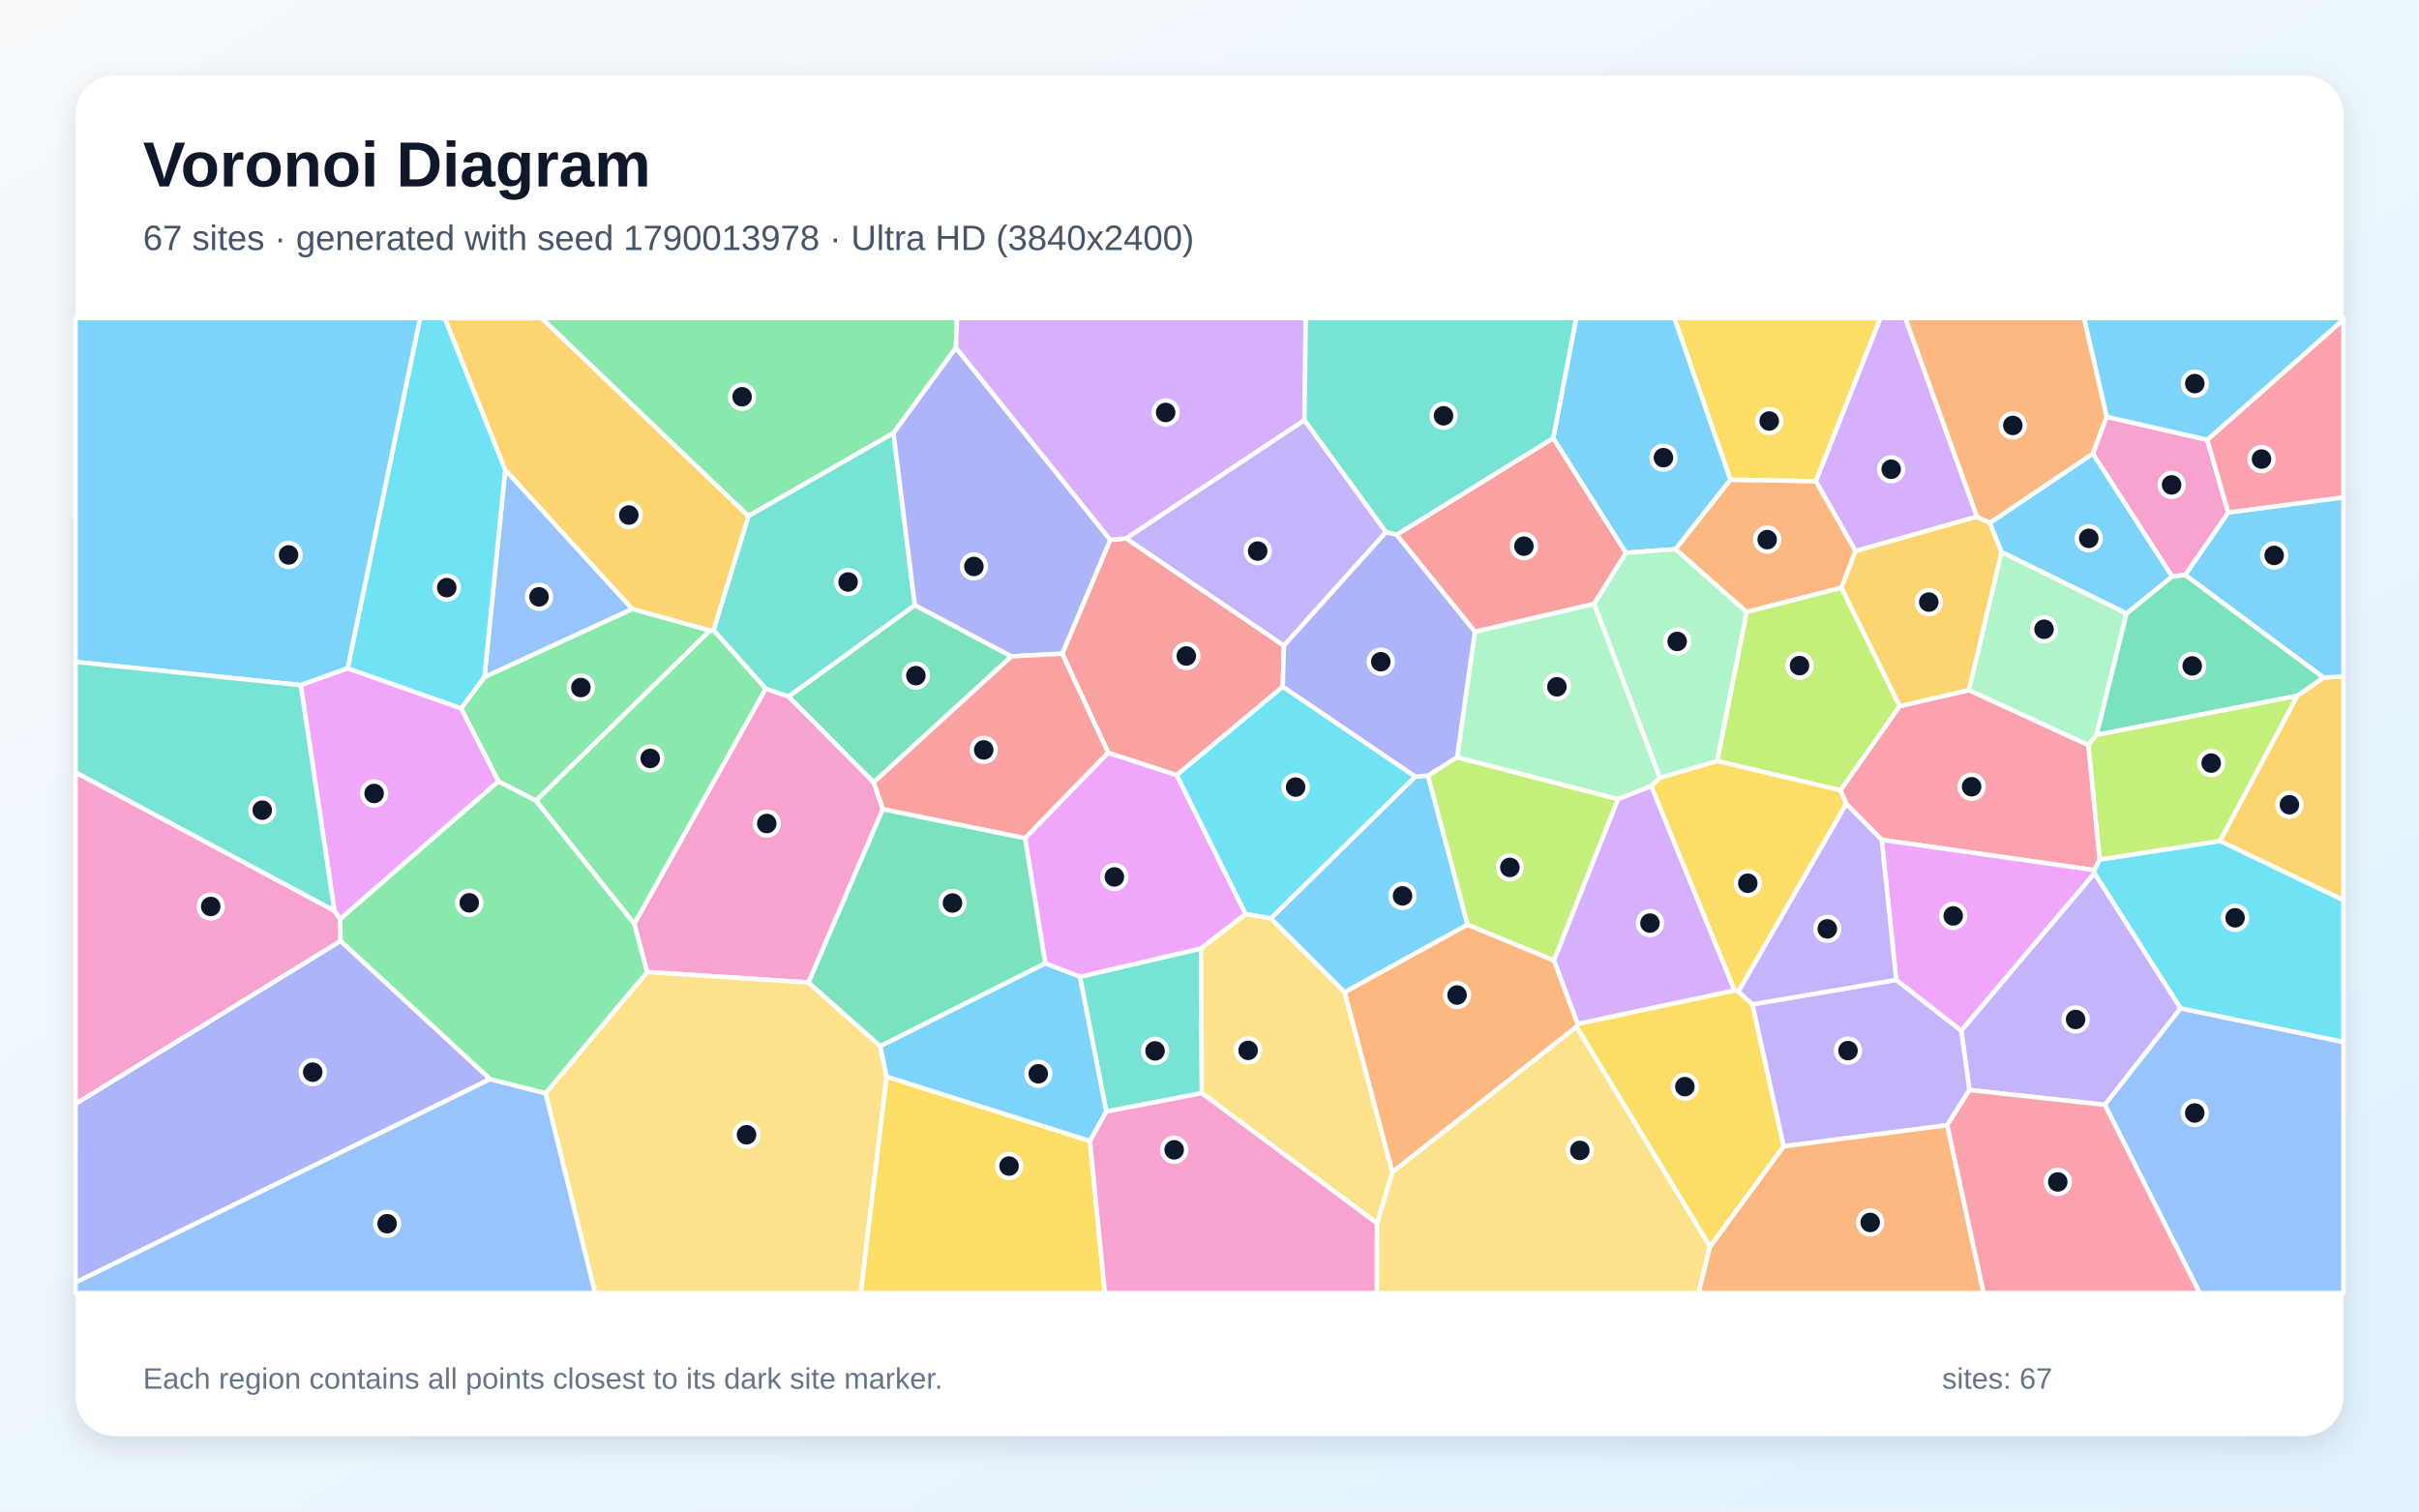
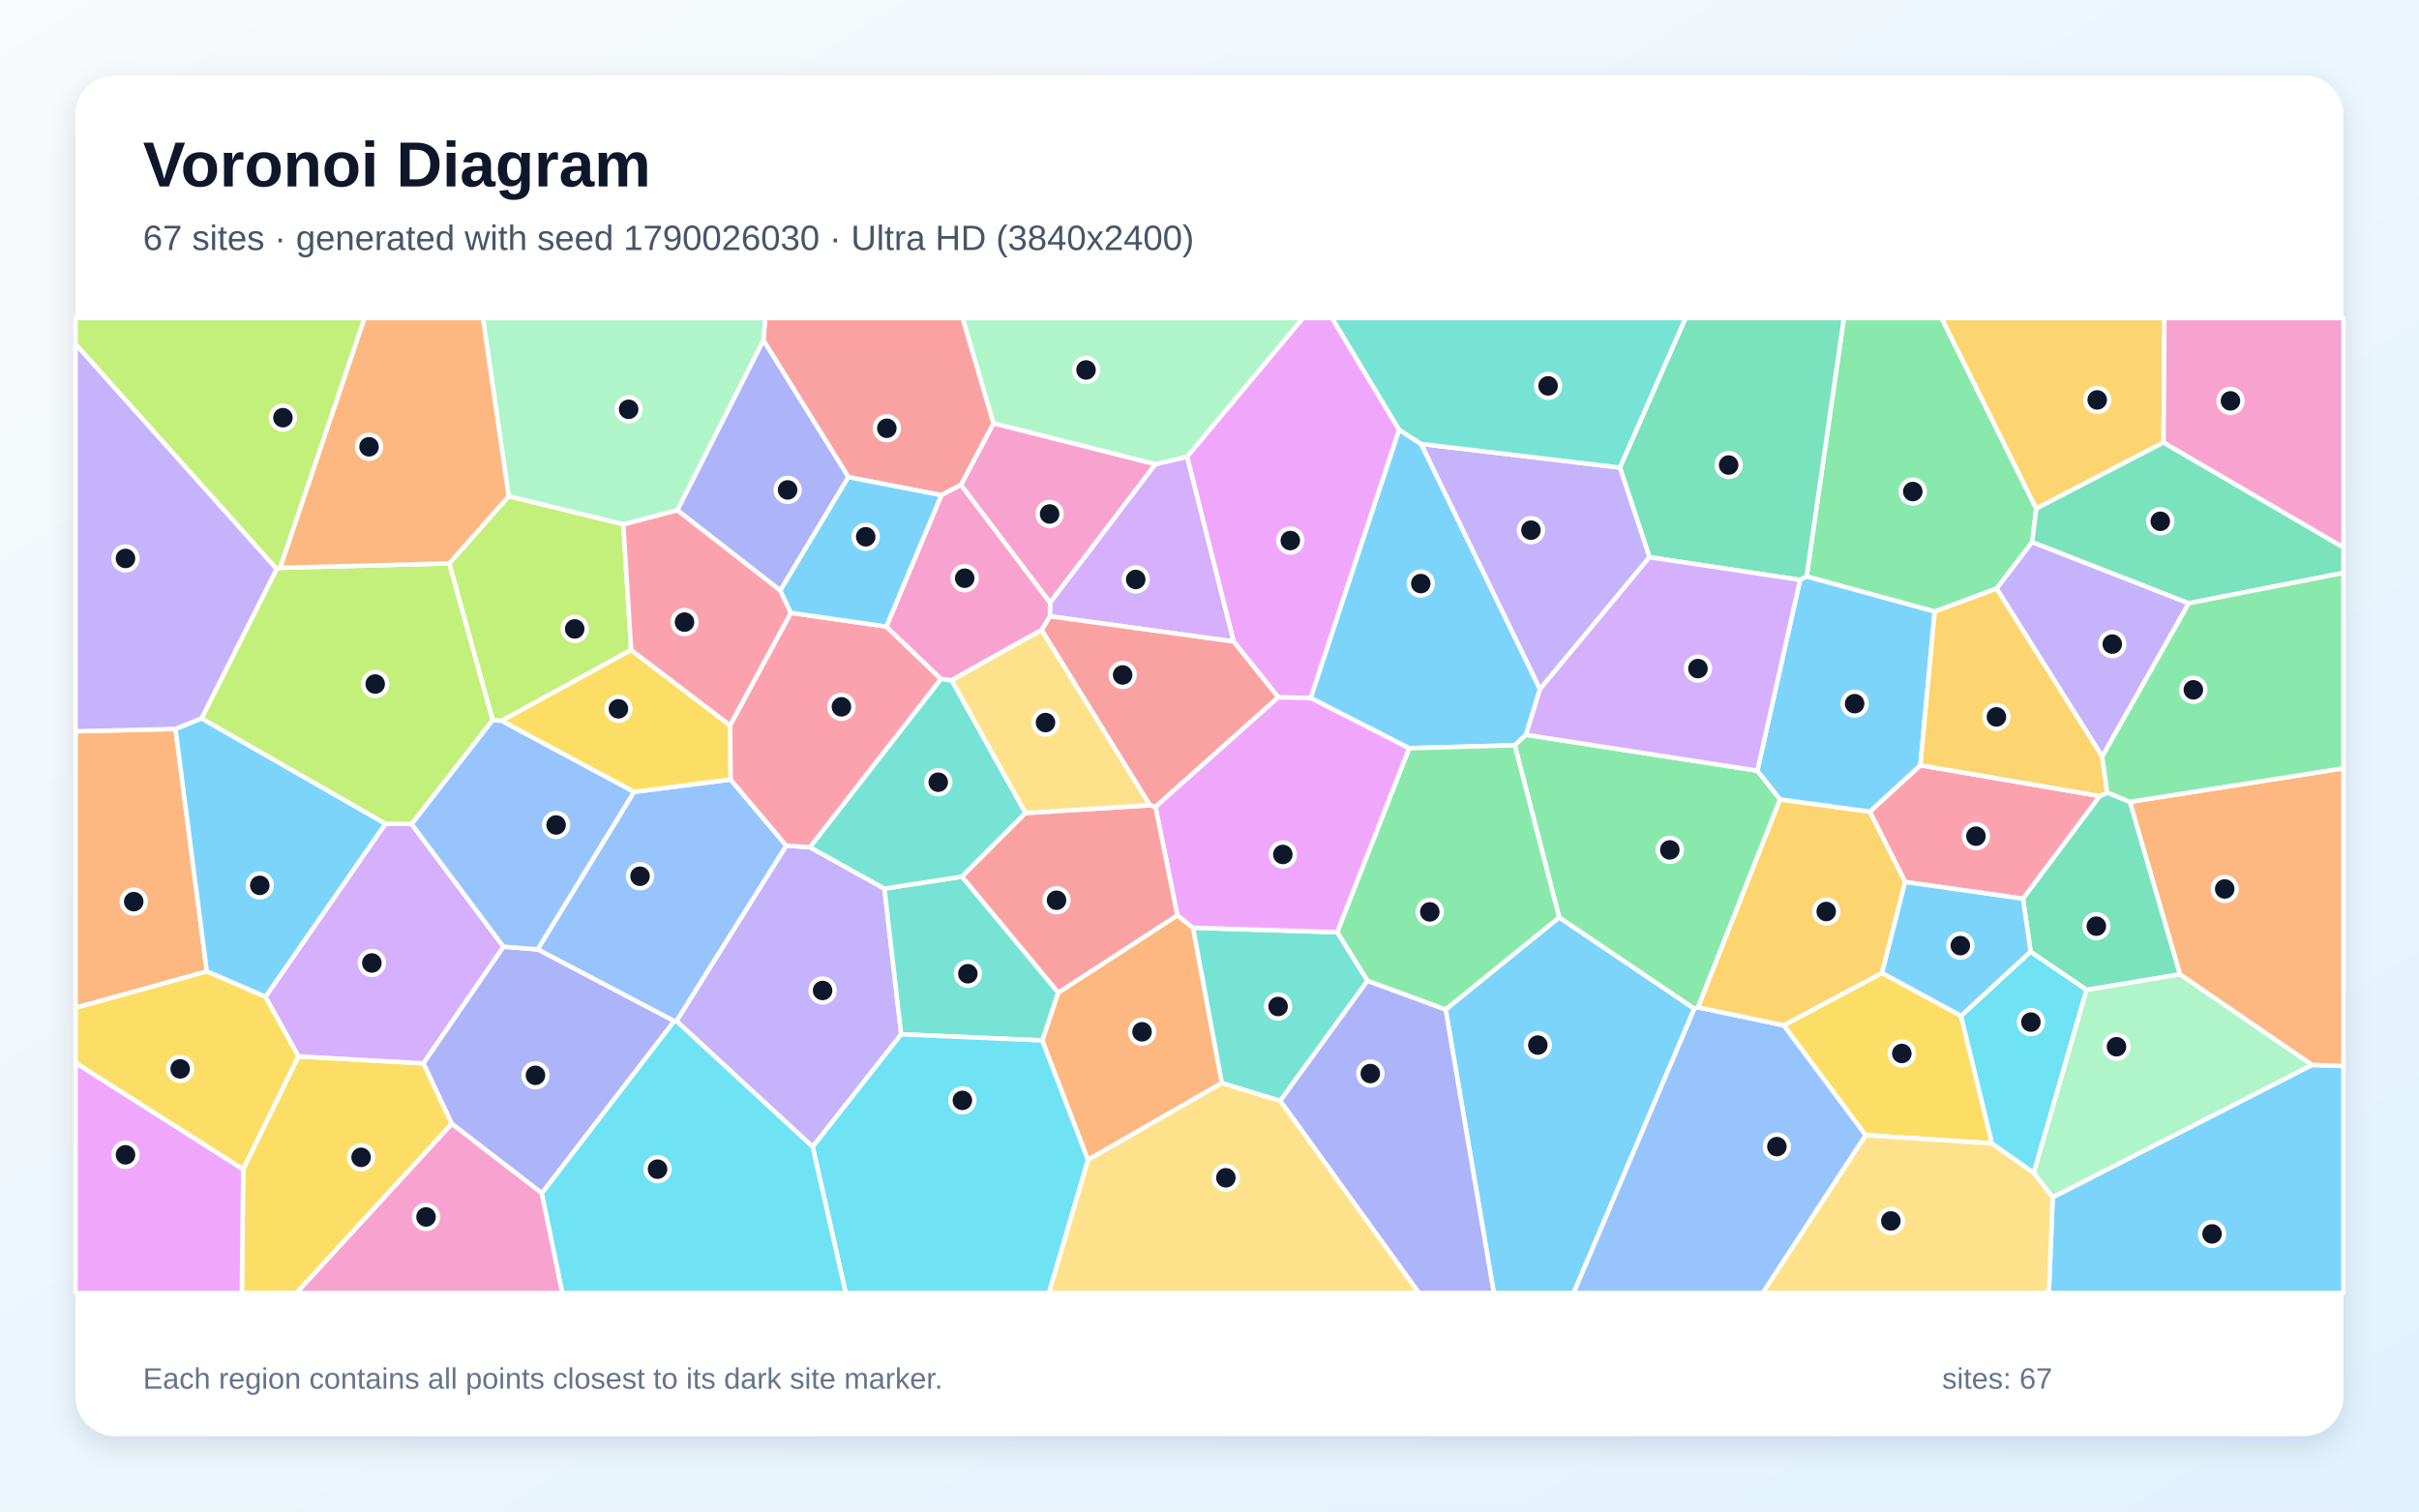
<svg xmlns="http://www.w3.org/2000/svg" width="3840" height="2400" viewBox="0 0 3840 2400" role="img" aria-labelledby="title description">
  <defs>
    <linearGradient id="background" x1="0" y1="0" x2="1" y2="1">
      <stop stop-color="#F8FAFC" />
      <stop offset="1" stop-color="#E0F2FE" />
    </linearGradient>
    <filter id="shadow" x="-5%" y="-5%" width="110%" height="110%">
      <feDropShadow dx="0" dy="15" stdDeviation="22" flood-color="#0F172A" flood-opacity=".12" />
    </filter>
  </defs>
  <rect width="3840" height="2400" fill="url(#background)" />
  <rect x="120" y="120" width="3600" height="2160" rx="63" fill="#FFFFFF" filter="url(#shadow)" />
  <g font-family="Arial, sans-serif">
    <text x="227" y="296" font-size="101" font-weight="700" fill="#0F172A">Voronoi Diagram</text>
-     <text x="227" y="397" font-size="56" fill="#475569">67 sites · generated with seed 1790013978 · Ultra HD (3840x2400)</text>
+     <text x="227" y="397" font-size="56" fill="#475569">67 sites · generated with seed 1790026030 · Ultra HD (3840x2400)</text>
  </g>
  <g stroke="#FFFFFF" stroke-width="7" stroke-linejoin="round">
-     <polygon points="2017.1,1458.4 2246.4,1233.2 2266.8,1231.3 2329.7,1468.2 2134.4,1575.7" fill="#38BDF8" fill-opacity="0.65" />
-     <polygon points="3126.3,1730.7 3113.3,1636.3 3324.8,1386.3 3461.7,1601.0 3341.3,1754.3" fill="#A78BFA" fill-opacity="0.65" />
-     <polygon points="1401.5,1284.7 1283.5,1560.0 1027.2,1543.4 1006.8,1466.9 1215.4,1093.5 1251.8,1105.8 1387.0,1242.1" fill="#F472B6" fill-opacity="0.65" />
-     <polygon points="2945.7,875.0 2923.2,933.2 2772.5,971.8 2659.6,872.0 2746.8,761.6 2882.7,763.9" fill="#FB923C" fill-opacity="0.65" />
-     <polygon points="2882.7,763.9 2746.8,761.6 2657.8,505.0 2985.2,505.0" fill="#FACC15" fill-opacity="0.65" />
-     <polygon points="1517.5,552.2 1418.4,687.6 1188.0,819.5 859.4,505.0 1519.3,505.0" fill="#4ADE80" fill-opacity="0.65" />
-     <polygon points="1907.9,1735.7 1756.2,1765.0 1714.2,1550.9 1906.6,1505.9" fill="#2DD4BF" fill-opacity="0.65" />
-     <polygon points="3341.3,1754.3 3461.7,1601.0 3720.0,1654.4 3720.0,2053.0 3491.7,2053.0" fill="#60A5FA" fill-opacity="0.65" />
-     <polygon points="1906.6,1505.9 1714.2,1550.9 1659.3,1529.7 1627.2,1330.7 1759.0,1195.1 1868.0,1230.6 1977.4,1451.3" fill="#E879F9" fill-opacity="0.65" />
-     <polygon points="1452.2,960.8 1605.7,1042.2 1387.0,1242.1 1251.8,1105.8" fill="#34D399" fill-opacity="0.65" />
-     <polygon points="2216.8,849.1 2465.7,695.6 2581.2,877.8 2530.8,958.8 2341.3,1003.2" fill="#F87171" fill-opacity="0.65" />
-     <polygon points="778.1,1713.4 120.0,2036.4 120.0,1752.6 540.6,1493.9" fill="#818CF8" fill-opacity="0.65" />
-     <polygon points="3523.9,1335.3 3646.7,1104.9 3688.3,1075.8 3720.0,1073.9 3720.0,1429.4" fill="#FBBF24" fill-opacity="0.65" />
-     <polygon points="3015.7,1121.2 2921.6,1254.9 2725.7,1208.3 2772.5,971.8 2923.2,933.2" fill="#A3E635" fill-opacity="0.65" />
-     <polygon points="3138.3,820.4 2945.7,875.0 2882.7,763.9 2985.2,505.0 3024.6,505.0" fill="#C084FC" fill-opacity="0.65" />
-     <polygon points="3125.5,1095.7 3315.3,1183.0 3333.2,1364.8 3324.8,1381.6 2987.1,1333.5 2930.8,1276.4 2921.6,1254.9 3015.7,1121.2" fill="#FB7185" fill-opacity="0.65" />
-     <polygon points="3461.7,1601.0 3324.8,1386.3 3324.8,1381.6 3333.2,1364.8 3523.9,1335.3 3720.0,1429.4 3720.0,1654.4" fill="#22D3EE" fill-opacity="0.65" />
-     <polygon points="3375.8,973.9 3328.2,1166.9 3315.3,1183.0 3125.5,1095.7 3177.2,876.3" fill="#86EFAC" fill-opacity="0.65" />
-     <polygon points="866.0,1735.9 1027.2,1543.4 1283.5,1560.0 1397.4,1661.2 1407.5,1709.5 1366.4,2053.0 944.5,2053.0" fill="#FCD34D" fill-opacity="0.65" />
-     <polygon points="3688.3,1075.8 3468.8,913.0 3537.1,813.7 3720.0,789.6 3720.0,1073.9" fill="#38BDF8" fill-opacity="0.65" />
-     <polygon points="2746.8,761.6 2659.6,872.0 2581.2,877.8 2465.7,695.6 2502.0,505.0 2657.8,505.0" fill="#38BDF8" fill-opacity="0.65" />
-     <polygon points="3091.2,1786.6 2831.3,1820.1 2781.6,1594.7 3010.1,1555.8 3113.3,1636.3 3126.3,1730.7" fill="#A78BFA" fill-opacity="0.65" />
-     <polygon points="3322.1,720.3 3344.1,661.7 3503.9,698.3 3537.1,813.7 3468.8,913.0 3448.0,915.4" fill="#F472B6" fill-opacity="0.65" />
-     <polygon points="2504.6,1625.9 2502.8,1630.2 2210.1,1861.5 2134.4,1575.7 2329.7,1468.2 2466.9,1524.9" fill="#FB923C" fill-opacity="0.65" />
-     <polygon points="1407.5,1709.5 1730.2,1811.6 1754.0,2053.0 1366.4,2053.0" fill="#FACC15" fill-opacity="0.65" />
-     <polygon points="1127.2,1001.1 850.8,1271.5 791.2,1240.7 731.8,1124.8 769.0,1075.0 1003.6,966.8" fill="#4ADE80" fill-opacity="0.65" />
-     <polygon points="1452.2,960.8 1251.8,1105.8 1215.4,1093.5 1132.6,1000.7 1188.0,819.5 1418.4,687.6" fill="#2DD4BF" fill-opacity="0.65" />
-     <polygon points="802.0,745.8 1003.6,966.8 769.0,1075.0" fill="#60A5FA" fill-opacity="0.65" />
-     <polygon points="3010.1,1555.8 2987.1,1333.5 3324.8,1381.6 3324.8,1386.3 3113.3,1636.3" fill="#E879F9" fill-opacity="0.65" />
-     <polygon points="1397.4,1661.2 1283.5,1560.0 1401.5,1284.7 1627.2,1330.7 1659.3,1529.7" fill="#34D399" fill-opacity="0.65" />
-     <polygon points="1868.0,1230.6 1759.0,1195.1 1686.2,1037.9 1762.4,857.1 1787.9,854.9 2038.2,1025.1 2036.3,1090.5" fill="#F87171" fill-opacity="0.65" />
-     <polygon points="1762.4,857.1 1686.2,1037.9 1605.7,1042.2 1452.2,960.8 1418.4,687.6 1517.5,552.2" fill="#818CF8" fill-opacity="0.65" />
-     <polygon points="3138.3,820.4 3158.8,830.1 3177.2,876.3 3125.5,1095.7 3015.7,1121.2 2923.2,933.2 2945.7,875.0" fill="#FBBF24" fill-opacity="0.65" />
-     <polygon points="2466.9,1524.9 2329.7,1468.2 2266.8,1231.3 2313.0,1202.3 2568.6,1268.9" fill="#A3E635" fill-opacity="0.65" />
-     <polygon points="2070.8,667.1 1787.9,854.9 1762.4,857.1 1517.5,552.2 1519.3,505.0 2072.8,505.0" fill="#C084FC" fill-opacity="0.65" />
-     <polygon points="3537.1,813.7 3503.9,698.3 3720.0,507.3 3720.0,789.6" fill="#FB7185" fill-opacity="0.65" />
-     <polygon points="802.0,745.8 769.0,1075.0 731.8,1124.8 551.8,1061.3 666.8,505.0 706.0,505.0" fill="#22D3EE" fill-opacity="0.65" />
-     <polygon points="2341.3,1003.2 2530.8,958.8 2635.0,1234.8 2621.2,1248.2 2568.6,1268.9 2313.0,1202.3" fill="#86EFAC" fill-opacity="0.65" />
-     <polygon points="2185.8,1942.4 2210.1,1861.5 2502.8,1630.2 2714.6,1979.3 2696.3,2053.0 2185.6,2053.0" fill="#FCD34D" fill-opacity="0.65" />
-     <polygon points="551.8,1061.3 477.4,1087.9 120.0,1051.0 120.0,505.0 666.8,505.0" fill="#38BDF8" fill-opacity="0.65" />
-     <polygon points="1730.2,1811.6 1407.5,1709.5 1397.4,1661.2 1659.3,1529.7 1714.2,1550.9 1756.2,1765.0" fill="#38BDF8" fill-opacity="0.65" />
-     <polygon points="2070.8,667.1 2200.3,844.9 2038.2,1025.1 1787.9,854.9" fill="#A78BFA" fill-opacity="0.65" />
-     <polygon points="530.9,1446.0 540.1,1459.3 540.6,1493.9 120.0,1752.6 120.0,1226.3" fill="#F472B6" fill-opacity="0.65" />
-     <polygon points="2714.6,1979.3 2831.3,1820.1 3091.2,1786.6 3148.8,2053.0 2696.3,2053.0" fill="#FB923C" fill-opacity="0.65" />
-     <polygon points="2759.5,1574.7 2753.3,1572.8 2621.2,1248.2 2635.0,1234.8 2725.7,1208.3 2921.6,1254.9 2930.8,1276.4" fill="#FACC15" fill-opacity="0.65" />
-     <polygon points="850.8,1271.5 1127.2,1001.1 1132.6,1000.7 1215.4,1093.5 1006.8,1466.9" fill="#4ADE80" fill-opacity="0.65" />
-     <polygon points="2465.7,695.6 2216.8,849.1 2200.3,844.9 2070.8,667.1 2072.8,505.0 2502.0,505.0" fill="#2DD4BF" fill-opacity="0.65" />
-     <polygon points="120.0,2036.4 778.1,1713.4 866.0,1735.9 944.5,2053.0 120.0,2053.0" fill="#60A5FA" fill-opacity="0.65" />
-     <polygon points="540.1,1459.3 530.9,1446.0 477.4,1087.9 551.8,1061.3 731.8,1124.8 791.2,1240.7" fill="#E879F9" fill-opacity="0.65" />
-     <polygon points="3448.0,915.4 3468.8,913.0 3688.3,1075.8 3646.7,1104.9 3328.2,1166.9 3375.8,973.9" fill="#34D399" fill-opacity="0.65" />
-     <polygon points="1686.2,1037.9 1759.0,1195.1 1627.2,1330.7 1401.5,1284.7 1387.0,1242.1 1605.7,1042.2" fill="#F87171" fill-opacity="0.65" />
-     <polygon points="2036.3,1090.5 2038.2,1025.1 2200.3,844.9 2216.8,849.1 2341.3,1003.2 2313.0,1202.3 2266.8,1231.3 2246.4,1233.2" fill="#818CF8" fill-opacity="0.65" />
-     <polygon points="1188.0,819.5 1132.6,1000.7 1127.2,1001.1 1003.6,966.8 802.0,745.8 706.0,505.0 859.4,505.0" fill="#FBBF24" fill-opacity="0.65" />
-     <polygon points="3646.7,1104.9 3523.9,1335.3 3333.2,1364.8 3315.3,1183.0 3328.2,1166.9" fill="#A3E635" fill-opacity="0.65" />
-     <polygon points="2504.6,1625.9 2466.9,1524.9 2568.6,1268.9 2621.2,1248.2 2753.3,1572.8" fill="#C084FC" fill-opacity="0.65" />
-     <polygon points="3091.2,1786.6 3126.3,1730.7 3341.3,1754.3 3491.7,2053.0 3148.8,2053.0" fill="#FB7185" fill-opacity="0.65" />
-     <polygon points="1977.4,1451.3 1868.0,1230.6 2036.3,1090.5 2246.4,1233.2 2017.1,1458.4" fill="#22D3EE" fill-opacity="0.65" />
-     <polygon points="2635.0,1234.8 2530.8,958.8 2581.2,877.8 2659.6,872.0 2772.5,971.8 2725.7,1208.3" fill="#86EFAC" fill-opacity="0.65" />
-     <polygon points="1907.9,1735.7 1906.6,1505.9 1977.4,1451.3 2017.1,1458.4 2134.4,1575.7 2210.1,1861.5 2185.8,1942.4" fill="#FCD34D" fill-opacity="0.65" />
-     <polygon points="3503.9,698.3 3344.1,661.7 3308.1,505.0 3720.0,505.0 3720.0,507.3" fill="#38BDF8" fill-opacity="0.65" />
-     <polygon points="3322.1,720.3 3448.0,915.4 3375.8,973.9 3177.2,876.3 3158.8,830.1" fill="#38BDF8" fill-opacity="0.65" />
-     <polygon points="3010.1,1555.8 2781.6,1594.7 2759.5,1574.7 2930.8,1276.4 2987.1,1333.5" fill="#A78BFA" fill-opacity="0.65" />
-     <polygon points="1730.2,1811.6 1756.2,1765.0 1907.9,1735.7 2185.8,1942.4 2185.6,2053.0 1754.0,2053.0" fill="#F472B6" fill-opacity="0.65" />
-     <polygon points="3344.1,661.7 3322.1,720.3 3158.8,830.1 3138.3,820.4 3024.6,505.0 3308.1,505.0" fill="#FB923C" fill-opacity="0.65" />
-     <polygon points="2714.6,1979.3 2502.8,1630.2 2504.6,1625.9 2753.3,1572.8 2759.5,1574.7 2781.6,1594.7 2831.3,1820.1" fill="#FACC15" fill-opacity="0.65" />
-     <polygon points="866.0,1735.9 778.1,1713.4 540.6,1493.9 540.1,1459.3 791.2,1240.7 850.8,1271.5 1006.8,1466.9 1027.2,1543.4" fill="#4ADE80" fill-opacity="0.65" />
-     <polygon points="477.4,1087.9 530.9,1446.0 120.0,1226.3 120.0,1051.0" fill="#2DD4BF" fill-opacity="0.65" />
+     <polygon points="3258.5,1901.0 3670.3,1690.8 3720.0,1692.6 3720.0,2053.0 3252.4,2053.0" fill="#38BDF8" fill-opacity="0.65" />
+     <polygon points="1290.1,1821.0 1073.8,1621.2 1248.1,1342.7 1285.6,1345.2 1404.0,1410.9 1430.6,1642.3" fill="#A78BFA" fill-opacity="0.65" />
+     <polygon points="1834.3,737.0 1666.9,957.1 1525.4,770.0 1577.1,671.9" fill="#F472B6" fill-opacity="0.65" />
+     <polygon points="278.6,1157.4 328.3,1542.5 120.0,1600.3 120.0,1161.2" fill="#FB923C" fill-opacity="0.65" />
+     <polygon points="3113.0,1612.9 3162.2,1815.6 2961.5,1802.4 2831.4,1628.0 2987.6,1544.8" fill="#FACC15" fill-opacity="0.65" />
+     <polygon points="3232.4,807.5 3226.0,860.7 3169.5,934.6 3071.2,971.1 2867.8,915.4 2927.0,505.0 3082.1,505.0" fill="#4ADE80" fill-opacity="0.65" />
+     <polygon points="1527.2,1391.9 1680.0,1576.0 1654.7,1652.0 1430.6,1642.3 1404.0,1410.9" fill="#2DD4BF" fill-opacity="0.65" />
+     <polygon points="1070.3,1621.4 853.4,1507.5 1006.4,1257.4 1159.7,1237.7 1248.1,1342.7 1073.8,1621.2" fill="#60A5FA" fill-opacity="0.65" />
+     <polygon points="2221.1,682.4 2080.7,1108.4 2029.2,1107.2 1958.2,1018.6 1884.3,725.1 2068.2,505.0 2114.6,505.0" fill="#E879F9" fill-opacity="0.65" />
+     <polygon points="2867.8,915.4 2857.5,920.8 2618.4,884.7 2571.5,742.4 2675.6,505.0 2927.0,505.0" fill="#34D399" fill-opacity="0.65" />
+     <polygon points="1577.1,671.9 1525.4,770.0 1494.3,786.2 1346.8,757.6 1211.9,540.5 1214.6,505.0 1528.2,505.0" fill="#F87171" fill-opacity="0.65" />
+     <polygon points="860.2,1894.7 717.1,1784.3 672.0,1688.3 799.2,1503.1 853.4,1507.5 1070.3,1621.4" fill="#818CF8" fill-opacity="0.65" />
+     <polygon points="3434.5,702.6 3232.4,807.5 3082.1,505.0 3435.9,505.0" fill="#FBBF24" fill-opacity="0.65" />
+     <polygon points="444.8,901.6 439.1,903.5 120.0,546.6 120.0,505.0 578.7,505.0" fill="#A3E635" fill-opacity="0.65" />
+     <polygon points="1884.3,725.1 1958.2,1018.6 1666.7,978.6 1666.9,957.1 1834.3,737.0" fill="#C084FC" fill-opacity="0.65" />
+     <polygon points="3333.4,1264.0 3211.4,1427.0 3024.3,1400.4 2968.1,1288.7 3048.5,1215.1" fill="#FB7185" fill-opacity="0.65" />
+     <polygon points="1290.1,1821.0 1430.6,1642.3 1654.7,1652.0 1727.2,1841.6 1665.1,2053.0 1342.5,2053.0" fill="#22D3EE" fill-opacity="0.65" />
+     <polygon points="1211.9,540.5 1075.3,810.2 989.5,832.7 807.5,788.0 766.6,505.0 1214.6,505.0" fill="#86EFAC" fill-opacity="0.65" />
+     <polygon points="2961.5,1802.4 3162.2,1815.6 3228.6,1862.2 3258.5,1901.0 3252.4,2053.0 2798.0,2053.0" fill="#FCD34D" fill-opacity="0.65" />
+     <polygon points="2256.0,704.9 2444.7,1094.2 2422.4,1166.7 2404.6,1183.4 2236.9,1188.0 2080.7,1108.4 2221.1,682.4" fill="#38BDF8" fill-opacity="0.65" />
+     <polygon points="2294.8,1602.8 2475.1,1456.6 2689.7,1601.6 2498.1,2053.0 2371.3,2053.0" fill="#38BDF8" fill-opacity="0.65" />
+     <polygon points="3337.1,1201.4 3169.5,934.6 3226.0,860.7 3474.6,957.8" fill="#A78BFA" fill-opacity="0.65" />
+     <polygon points="717.1,1784.3 860.2,1894.7 892.8,2053.0 470.4,2053.0" fill="#F472B6" fill-opacity="0.65" />
+     <polygon points="1869.0,1453.3 1893.9,1473.1 1939.7,1719.6 1727.2,1841.6 1654.7,1652.0 1680.0,1576.0" fill="#FB923C" fill-opacity="0.65" />
+     <polygon points="386.0,1856.6 473.6,1677.3 672.0,1688.3 717.1,1784.3 470.4,2053.0 383.9,2053.0" fill="#FACC15" fill-opacity="0.65" />
+     <polygon points="2789.7,1223.7 2825.8,1269.3 2695.6,1599.5 2689.7,1601.6 2475.1,1456.6 2404.6,1183.4 2422.4,1166.7" fill="#4ADE80" fill-opacity="0.65" />
+     <polygon points="1510.8,1080.1 1628.0,1290.9 1527.2,1391.9 1404.0,1410.9 1285.6,1345.2 1493.7,1077.9" fill="#2DD4BF" fill-opacity="0.65" />
+     <polygon points="2689.7,1601.6 2695.6,1599.5 2831.4,1628.0 2961.5,1802.4 2798.0,2053.0 2498.1,2053.0" fill="#60A5FA" fill-opacity="0.65" />
+     <polygon points="120.0,1687.5 386.0,1856.6 383.9,2053.0 120.0,2053.0" fill="#E879F9" fill-opacity="0.65" />
+     <polygon points="3474.6,957.8 3226.0,860.7 3232.4,807.5 3434.5,702.6 3720.0,869.1 3720.0,909.6" fill="#34D399" fill-opacity="0.65" />
+     <polygon points="1653.4,1000.3 1666.7,978.6 1958.2,1018.6 2029.2,1107.2 1834.2,1281.2 1825.4,1278.6" fill="#F87171" fill-opacity="0.65" />
+     <polygon points="2032.1,1747.7 2170.6,1557.2 2294.8,1602.8 2371.3,2053.0 2252.4,2053.0" fill="#818CF8" fill-opacity="0.65" />
+     <polygon points="2695.6,1599.5 2825.8,1269.3 2968.1,1288.7 3024.3,1400.4 2987.6,1544.8 2831.4,1628.0" fill="#FBBF24" fill-opacity="0.65" />
+     <polygon points="807.5,788.0 989.5,832.7 1001.9,1032.0 796.1,1144.6 781.9,1143.3 713.1,894.6" fill="#A3E635" fill-opacity="0.65" />
+     <polygon points="473.6,1677.3 421.4,1582.8 611.9,1307.8 653.3,1308.3 799.2,1503.1 672.0,1688.3" fill="#C084FC" fill-opacity="0.65" />
+     <polygon points="1158.9,1151.7 1255.4,973.1 1407.0,994.8 1493.7,1077.9 1285.6,1345.2 1248.1,1342.7 1159.7,1237.7" fill="#FB7185" fill-opacity="0.65" />
+     <polygon points="3223.4,1511.0 3312.3,1571.6 3228.6,1862.2 3162.2,1815.6 3113.0,1612.9" fill="#22D3EE" fill-opacity="0.65" />
+     <polygon points="3228.6,1862.2 3312.3,1571.6 3460.4,1546.8 3670.3,1690.8 3258.5,1901.0" fill="#86EFAC" fill-opacity="0.65" />
+     <polygon points="1727.2,1841.6 1939.7,1719.6 2032.1,1747.7 2252.4,2053.0 1665.1,2053.0" fill="#FCD34D" fill-opacity="0.65" />
+     <polygon points="3048.5,1215.1 2968.1,1288.7 2825.8,1269.3 2789.7,1223.7 2857.5,920.8 2867.8,915.4 3071.2,971.1" fill="#38BDF8" fill-opacity="0.65" />
+     <polygon points="319.9,1140.5 611.9,1307.8 421.4,1582.8 328.3,1542.5 278.6,1157.4" fill="#38BDF8" fill-opacity="0.65" />
+     <polygon points="2571.5,742.4 2618.4,884.7 2444.7,1094.2 2256.0,704.9" fill="#A78BFA" fill-opacity="0.65" />
+     <polygon points="1407.0,994.8 1494.3,786.2 1525.4,770.0 1666.9,957.1 1666.7,978.6 1653.4,1000.3 1510.8,1080.1 1493.7,1077.9" fill="#F472B6" fill-opacity="0.65" />
+     <polygon points="3670.3,1690.8 3460.4,1546.8 3381.0,1273.2 3720.0,1219.9 3720.0,1692.6" fill="#FB923C" fill-opacity="0.65" />
+     <polygon points="1158.9,1151.7 1159.7,1237.7 1006.4,1257.4 796.1,1144.6 1001.9,1032.0" fill="#FACC15" fill-opacity="0.65" />
+     <polygon points="2475.1,1456.6 2294.8,1602.8 2170.6,1557.2 2122.6,1480.2 2236.9,1188.0 2404.6,1183.4" fill="#4ADE80" fill-opacity="0.65" />
+     <polygon points="2122.6,1480.2 2170.6,1557.2 2032.1,1747.7 1939.7,1719.6 1893.9,1473.1" fill="#2DD4BF" fill-opacity="0.65" />
+     <polygon points="653.3,1308.3 781.9,1143.3 796.1,1144.6 1006.4,1257.4 853.4,1507.5 799.2,1503.1" fill="#60A5FA" fill-opacity="0.65" />
+     <polygon points="2122.6,1480.2 1893.9,1473.1 1869.0,1453.3 1834.2,1281.2 2029.2,1107.2 2080.7,1108.4 2236.9,1188.0" fill="#E879F9" fill-opacity="0.65" />
+     <polygon points="3381.0,1273.2 3460.4,1546.8 3312.3,1571.6 3223.4,1511.0 3211.4,1427.0 3333.4,1264.0 3345.0,1258.4" fill="#34D399" fill-opacity="0.65" />
+     <polygon points="1825.4,1278.6 1834.2,1281.2 1869.0,1453.3 1680.0,1576.0 1527.2,1391.9 1628.0,1290.9" fill="#F87171" fill-opacity="0.65" />
+     <polygon points="1238.7,937.6 1075.3,810.2 1211.9,540.5 1346.8,757.6" fill="#818CF8" fill-opacity="0.65" />
+     <polygon points="3337.1,1201.4 3345.0,1258.4 3333.4,1264.0 3048.5,1215.1 3071.2,971.1 3169.5,934.6" fill="#FBBF24" fill-opacity="0.65" />
+     <polygon points="439.1,903.5 444.8,901.6 713.1,894.6 781.9,1143.3 653.3,1308.3 611.9,1307.8 319.9,1140.5" fill="#A3E635" fill-opacity="0.65" />
+     <polygon points="2789.7,1223.7 2422.4,1166.7 2444.7,1094.2 2618.4,884.7 2857.5,920.8" fill="#C084FC" fill-opacity="0.65" />
+     <polygon points="1001.9,1032.0 989.5,832.7 1075.3,810.2 1238.7,937.6 1255.4,973.1 1158.9,1151.7" fill="#FB7185" fill-opacity="0.65" />
+     <polygon points="860.2,1894.7 1070.3,1621.4 1073.8,1621.2 1290.1,1821.0 1342.5,2053.0 892.8,2053.0" fill="#22D3EE" fill-opacity="0.65" />
+     <polygon points="1884.3,725.1 1834.3,737.0 1577.1,671.9 1528.2,505.0 2068.2,505.0" fill="#86EFAC" fill-opacity="0.65" />
+     <polygon points="1653.4,1000.3 1825.4,1278.6 1628.0,1290.9 1510.8,1080.1" fill="#FCD34D" fill-opacity="0.65" />
+     <polygon points="1407.0,994.8 1255.4,973.1 1238.7,937.6 1346.8,757.6 1494.3,786.2" fill="#38BDF8" fill-opacity="0.65" />
+     <polygon points="3223.4,1511.0 3113.0,1612.9 2987.6,1544.8 3024.3,1400.4 3211.4,1427.0" fill="#38BDF8" fill-opacity="0.65" />
+     <polygon points="439.1,903.5 319.9,1140.5 278.6,1157.4 120.0,1161.2 120.0,546.6" fill="#A78BFA" fill-opacity="0.65" />
+     <polygon points="3434.5,702.6 3435.9,505.0 3720.0,505.0 3720.0,869.1" fill="#F472B6" fill-opacity="0.65" />
+     <polygon points="807.5,788.0 713.1,894.6 444.8,901.6 578.7,505.0 766.6,505.0" fill="#FB923C" fill-opacity="0.65" />
+     <polygon points="120.0,1687.5 120.0,1600.3 328.3,1542.5 421.4,1582.8 473.6,1677.3 386.0,1856.6" fill="#FACC15" fill-opacity="0.65" />
+     <polygon points="3381.0,1273.2 3345.0,1258.4 3337.1,1201.4 3474.6,957.8 3720.0,909.6 3720.0,1219.9" fill="#4ADE80" fill-opacity="0.65" />
+     <polygon points="2571.5,742.4 2256.0,704.9 2221.1,682.4 2114.6,505.0 2675.6,505.0" fill="#2DD4BF" fill-opacity="0.65" />
  </g>
  <g>
-     <circle cx="2226.4" cy="1422.5" r="19" fill="#0F172A" stroke="#FFFFFF" stroke-width="7" />
-     <circle cx="3294.9" cy="1618.7" r="19" fill="#0F172A" stroke="#FFFFFF" stroke-width="7" />
-     <circle cx="1217.2" cy="1307.6" r="19" fill="#0F172A" stroke="#FFFFFF" stroke-width="7" />
-     <circle cx="2805.3" cy="856.8" r="19" fill="#0F172A" stroke="#FFFFFF" stroke-width="7" />
-     <circle cx="2808.5" cy="668.5" r="19" fill="#0F172A" stroke="#FFFFFF" stroke-width="7" />
-     <circle cx="1178.0" cy="630.0" r="19" fill="#0F172A" stroke="#FFFFFF" stroke-width="7" />
-     <circle cx="1833.6" cy="1668.6" r="19" fill="#0F172A" stroke="#FFFFFF" stroke-width="7" />
-     <circle cx="3484.0" cy="1767.2" r="19" fill="#0F172A" stroke="#FFFFFF" stroke-width="7" />
-     <circle cx="1769.0" cy="1392.4" r="19" fill="#0F172A" stroke="#FFFFFF" stroke-width="7" />
-     <circle cx="1453.9" cy="1072.8" r="19" fill="#0F172A" stroke="#FFFFFF" stroke-width="7" />
-     <circle cx="2419.1" cy="867.2" r="19" fill="#0F172A" stroke="#FFFFFF" stroke-width="7" />
-     <circle cx="496.4" cy="1702.4" r="19" fill="#0F172A" stroke="#FFFFFF" stroke-width="7" />
-     <circle cx="3634.3" cy="1277.8" r="19" fill="#0F172A" stroke="#FFFFFF" stroke-width="7" />
-     <circle cx="2856.6" cy="1056.9" r="19" fill="#0F172A" stroke="#FFFFFF" stroke-width="7" />
-     <circle cx="3002.1" cy="745.1" r="19" fill="#0F172A" stroke="#FFFFFF" stroke-width="7" />
-     <circle cx="3129.8" cy="1249.2" r="19" fill="#0F172A" stroke="#FFFFFF" stroke-width="7" />
-     <circle cx="3548.1" cy="1457.3" r="19" fill="#0F172A" stroke="#FFFFFF" stroke-width="7" />
-     <circle cx="3244.8" cy="999.1" r="19" fill="#0F172A" stroke="#FFFFFF" stroke-width="7" />
-     <circle cx="1185.1" cy="1801.8" r="19" fill="#0F172A" stroke="#FFFFFF" stroke-width="7" />
-     <circle cx="3610.1" cy="881.9" r="19" fill="#0F172A" stroke="#FFFFFF" stroke-width="7" />
-     <circle cx="2640.6" cy="726.7" r="19" fill="#0F172A" stroke="#FFFFFF" stroke-width="7" />
-     <circle cx="2933.6" cy="1668.2" r="19" fill="#0F172A" stroke="#FFFFFF" stroke-width="7" />
-     <circle cx="3447.3" cy="769.9" r="19" fill="#0F172A" stroke="#FFFFFF" stroke-width="7" />
-     <circle cx="2313.0" cy="1579.9" r="19" fill="#0F172A" stroke="#FFFFFF" stroke-width="7" />
-     <circle cx="1601.8" cy="1851.5" r="19" fill="#0F172A" stroke="#FFFFFF" stroke-width="7" />
-     <circle cx="922.1" cy="1091.7" r="19" fill="#0F172A" stroke="#FFFFFF" stroke-width="7" />
-     <circle cx="1346.3" cy="924.1" r="19" fill="#0F172A" stroke="#FFFFFF" stroke-width="7" />
-     <circle cx="855.7" cy="947.7" r="19" fill="#0F172A" stroke="#FFFFFF" stroke-width="7" />
-     <circle cx="3100.6" cy="1454.3" r="19" fill="#0F172A" stroke="#FFFFFF" stroke-width="7" />
-     <circle cx="1512.0" cy="1433.8" r="19" fill="#0F172A" stroke="#FFFFFF" stroke-width="7" />
-     <circle cx="1883.2" cy="1041.6" r="19" fill="#0F172A" stroke="#FFFFFF" stroke-width="7" />
-     <circle cx="1546.0" cy="899.4" r="19" fill="#0F172A" stroke="#FFFFFF" stroke-width="7" />
-     <circle cx="3061.8" cy="956.0" r="19" fill="#0F172A" stroke="#FFFFFF" stroke-width="7" />
-     <circle cx="2396.8" cy="1377.3" r="19" fill="#0F172A" stroke="#FFFFFF" stroke-width="7" />
-     <circle cx="1850.4" cy="654.9" r="19" fill="#0F172A" stroke="#FFFFFF" stroke-width="7" />
-     <circle cx="3590.0" cy="728.9" r="19" fill="#0F172A" stroke="#FFFFFF" stroke-width="7" />
-     <circle cx="709.2" cy="933.0" r="19" fill="#0F172A" stroke="#FFFFFF" stroke-width="7" />
-     <circle cx="2471.5" cy="1090.5" r="19" fill="#0F172A" stroke="#FFFFFF" stroke-width="7" />
-     <circle cx="2507.9" cy="1826.6" r="19" fill="#0F172A" stroke="#FFFFFF" stroke-width="7" />
-     <circle cx="458.1" cy="881.1" r="19" fill="#0F172A" stroke="#FFFFFF" stroke-width="7" />
-     <circle cx="1648.2" cy="1705.0" r="19" fill="#0F172A" stroke="#FFFFFF" stroke-width="7" />
-     <circle cx="1996.5" cy="875.0" r="19" fill="#0F172A" stroke="#FFFFFF" stroke-width="7" />
-     <circle cx="334.5" cy="1439.3" r="19" fill="#0F172A" stroke="#FFFFFF" stroke-width="7" />
-     <circle cx="2968.8" cy="1941.0" r="19" fill="#0F172A" stroke="#FFFFFF" stroke-width="7" />
-     <circle cx="2774.5" cy="1402.4" r="19" fill="#0F172A" stroke="#FFFFFF" stroke-width="7" />
-     <circle cx="1032.2" cy="1204.2" r="19" fill="#0F172A" stroke="#FFFFFF" stroke-width="7" />
-     <circle cx="2291.5" cy="660.2" r="19" fill="#0F172A" stroke="#FFFFFF" stroke-width="7" />
-     <circle cx="614.5" cy="1943.0" r="19" fill="#0F172A" stroke="#FFFFFF" stroke-width="7" />
-     <circle cx="593.9" cy="1259.9" r="19" fill="#0F172A" stroke="#FFFFFF" stroke-width="7" />
-     <circle cx="3480.0" cy="1057.3" r="19" fill="#0F172A" stroke="#FFFFFF" stroke-width="7" />
-     <circle cx="1561.6" cy="1190.7" r="19" fill="#0F172A" stroke="#FFFFFF" stroke-width="7" />
-     <circle cx="2191.9" cy="1050.7" r="19" fill="#0F172A" stroke="#FFFFFF" stroke-width="7" />
-     <circle cx="998.2" cy="817.8" r="19" fill="#0F172A" stroke="#FFFFFF" stroke-width="7" />
-     <circle cx="3510.1" cy="1211.6" r="19" fill="#0F172A" stroke="#FFFFFF" stroke-width="7" />
-     <circle cx="2619.2" cy="1465.7" r="19" fill="#0F172A" stroke="#FFFFFF" stroke-width="7" />
-     <circle cx="3266.6" cy="1876.7" r="19" fill="#0F172A" stroke="#FFFFFF" stroke-width="7" />
-     <circle cx="2056.7" cy="1249.8" r="19" fill="#0F172A" stroke="#FFFFFF" stroke-width="7" />
-     <circle cx="2662.4" cy="1018.5" r="19" fill="#0F172A" stroke="#FFFFFF" stroke-width="7" />
-     <circle cx="1981.3" cy="1667.8" r="19" fill="#0F172A" stroke="#FFFFFF" stroke-width="7" />
-     <circle cx="3484.1" cy="609.1" r="19" fill="#0F172A" stroke="#FFFFFF" stroke-width="7" />
-     <circle cx="3315.8" cy="854.8" r="19" fill="#0F172A" stroke="#FFFFFF" stroke-width="7" />
-     <circle cx="2900.7" cy="1474.9" r="19" fill="#0F172A" stroke="#FFFFFF" stroke-width="7" />
-     <circle cx="1863.9" cy="1825.7" r="19" fill="#0F172A" stroke="#FFFFFF" stroke-width="7" />
-     <circle cx="3195.2" cy="675.5" r="19" fill="#0F172A" stroke="#FFFFFF" stroke-width="7" />
-     <circle cx="2674.6" cy="1725.4" r="19" fill="#0F172A" stroke="#FFFFFF" stroke-width="7" />
-     <circle cx="744.9" cy="1433.5" r="19" fill="#0F172A" stroke="#FFFFFF" stroke-width="7" />
-     <circle cx="416.3" cy="1286.4" r="19" fill="#0F172A" stroke="#FFFFFF" stroke-width="7" />
+     <circle cx="3511.5" cy="1959.2" r="19" fill="#0F172A" stroke="#FFFFFF" stroke-width="7" />
+     <circle cx="1305.8" cy="1572.7" r="19" fill="#0F172A" stroke="#FFFFFF" stroke-width="7" />
+     <circle cx="1666.2" cy="816.1" r="19" fill="#0F172A" stroke="#FFFFFF" stroke-width="7" />
+     <circle cx="212.3" cy="1431.6" r="19" fill="#0F172A" stroke="#FFFFFF" stroke-width="7" />
+     <circle cx="3019.0" cy="1672.7" r="19" fill="#0F172A" stroke="#FFFFFF" stroke-width="7" />
+     <circle cx="3036.4" cy="780.5" r="19" fill="#0F172A" stroke="#FFFFFF" stroke-width="7" />
+     <circle cx="1536.4" cy="1546.1" r="19" fill="#0F172A" stroke="#FFFFFF" stroke-width="7" />
+     <circle cx="1016.0" cy="1391.3" r="19" fill="#0F172A" stroke="#FFFFFF" stroke-width="7" />
+     <circle cx="2048.3" cy="858.3" r="19" fill="#0F172A" stroke="#FFFFFF" stroke-width="7" />
+     <circle cx="2744.1" cy="738.4" r="19" fill="#0F172A" stroke="#FFFFFF" stroke-width="7" />
+     <circle cx="1407.8" cy="680.0" r="19" fill="#0F172A" stroke="#FFFFFF" stroke-width="7" />
+     <circle cx="850.0" cy="1707.4" r="19" fill="#0F172A" stroke="#FFFFFF" stroke-width="7" />
+     <circle cx="3329.2" cy="635.0" r="19" fill="#0F172A" stroke="#FFFFFF" stroke-width="7" />
+     <circle cx="449.1" cy="663.2" r="19" fill="#0F172A" stroke="#FFFFFF" stroke-width="7" />
+     <circle cx="1802.9" cy="920.1" r="19" fill="#0F172A" stroke="#FFFFFF" stroke-width="7" />
+     <circle cx="3136.7" cy="1327.7" r="19" fill="#0F172A" stroke="#FFFFFF" stroke-width="7" />
+     <circle cx="1527.7" cy="1747.2" r="19" fill="#0F172A" stroke="#FFFFFF" stroke-width="7" />
+     <circle cx="997.9" cy="649.9" r="19" fill="#0F172A" stroke="#FFFFFF" stroke-width="7" />
+     <circle cx="3001.6" cy="1938.6" r="19" fill="#0F172A" stroke="#FFFFFF" stroke-width="7" />
+     <circle cx="2255.4" cy="926.6" r="19" fill="#0F172A" stroke="#FFFFFF" stroke-width="7" />
+     <circle cx="2441.2" cy="1659.4" r="19" fill="#0F172A" stroke="#FFFFFF" stroke-width="7" />
+     <circle cx="3353.1" cy="1022.7" r="19" fill="#0F172A" stroke="#FFFFFF" stroke-width="7" />
+     <circle cx="676.3" cy="1932.3" r="19" fill="#0F172A" stroke="#FFFFFF" stroke-width="7" />
+     <circle cx="1812.9" cy="1638.3" r="19" fill="#0F172A" stroke="#FFFFFF" stroke-width="7" />
+     <circle cx="573.2" cy="1837.6" r="19" fill="#0F172A" stroke="#FFFFFF" stroke-width="7" />
+     <circle cx="2650.7" cy="1349.5" r="19" fill="#0F172A" stroke="#FFFFFF" stroke-width="7" />
+     <circle cx="1489.4" cy="1242.0" r="19" fill="#0F172A" stroke="#FFFFFF" stroke-width="7" />
+     <circle cx="2820.7" cy="1820.6" r="19" fill="#0F172A" stroke="#FFFFFF" stroke-width="7" />
+     <circle cx="199.2" cy="1833.6" r="19" fill="#0F172A" stroke="#FFFFFF" stroke-width="7" />
+     <circle cx="3429.3" cy="827.7" r="19" fill="#0F172A" stroke="#FFFFFF" stroke-width="7" />
+     <circle cx="1782.1" cy="1071.7" r="19" fill="#0F172A" stroke="#FFFFFF" stroke-width="7" />
+     <circle cx="2175.3" cy="1704.6" r="19" fill="#0F172A" stroke="#FFFFFF" stroke-width="7" />
+     <circle cx="2899.0" cy="1447.3" r="19" fill="#0F172A" stroke="#FFFFFF" stroke-width="7" />
+     <circle cx="912.3" cy="998.6" r="19" fill="#0F172A" stroke="#FFFFFF" stroke-width="7" />
+     <circle cx="590.3" cy="1529.0" r="19" fill="#0F172A" stroke="#FFFFFF" stroke-width="7" />
+     <circle cx="1335.7" cy="1122.3" r="19" fill="#0F172A" stroke="#FFFFFF" stroke-width="7" />
+     <circle cx="3223.9" cy="1622.9" r="19" fill="#0F172A" stroke="#FFFFFF" stroke-width="7" />
+     <circle cx="3359.8" cy="1662.0" r="19" fill="#0F172A" stroke="#FFFFFF" stroke-width="7" />
+     <circle cx="1946.0" cy="1870.1" r="19" fill="#0F172A" stroke="#FFFFFF" stroke-width="7" />
+     <circle cx="2944.1" cy="1117.3" r="19" fill="#0F172A" stroke="#FFFFFF" stroke-width="7" />
+     <circle cx="412.4" cy="1405.8" r="19" fill="#0F172A" stroke="#FFFFFF" stroke-width="7" />
+     <circle cx="2430.3" cy="841.8" r="19" fill="#0F172A" stroke="#FFFFFF" stroke-width="7" />
+     <circle cx="1531.4" cy="918.1" r="19" fill="#0F172A" stroke="#FFFFFF" stroke-width="7" />
+     <circle cx="3531.6" cy="1411.5" r="19" fill="#0F172A" stroke="#FFFFFF" stroke-width="7" />
+     <circle cx="981.7" cy="1125.5" r="19" fill="#0F172A" stroke="#FFFFFF" stroke-width="7" />
+     <circle cx="2269.7" cy="1447.9" r="19" fill="#0F172A" stroke="#FFFFFF" stroke-width="7" />
+     <circle cx="2028.9" cy="1598.1" r="19" fill="#0F172A" stroke="#FFFFFF" stroke-width="7" />
+     <circle cx="882.8" cy="1309.9" r="19" fill="#0F172A" stroke="#FFFFFF" stroke-width="7" />
+     <circle cx="2036.4" cy="1356.7" r="19" fill="#0F172A" stroke="#FFFFFF" stroke-width="7" />
+     <circle cx="3327.8" cy="1470.6" r="19" fill="#0F172A" stroke="#FFFFFF" stroke-width="7" />
+     <circle cx="1677.2" cy="1429.4" r="19" fill="#0F172A" stroke="#FFFFFF" stroke-width="7" />
+     <circle cx="1250.3" cy="777.9" r="19" fill="#0F172A" stroke="#FFFFFF" stroke-width="7" />
+     <circle cx="3169.2" cy="1138.3" r="19" fill="#0F172A" stroke="#FFFFFF" stroke-width="7" />
+     <circle cx="595.6" cy="1086.1" r="19" fill="#0F172A" stroke="#FFFFFF" stroke-width="7" />
+     <circle cx="2695.4" cy="1061.6" r="19" fill="#0F172A" stroke="#FFFFFF" stroke-width="7" />
+     <circle cx="1086.6" cy="987.8" r="19" fill="#0F172A" stroke="#FFFFFF" stroke-width="7" />
+     <circle cx="1043.8" cy="1856.4" r="19" fill="#0F172A" stroke="#FFFFFF" stroke-width="7" />
+     <circle cx="1724.0" cy="587.4" r="19" fill="#0F172A" stroke="#FFFFFF" stroke-width="7" />
+     <circle cx="1659.7" cy="1147.3" r="19" fill="#0F172A" stroke="#FFFFFF" stroke-width="7" />
+     <circle cx="1374.3" cy="852.3" r="19" fill="#0F172A" stroke="#FFFFFF" stroke-width="7" />
+     <circle cx="3111.9" cy="1501.5" r="19" fill="#0F172A" stroke="#FFFFFF" stroke-width="7" />
+     <circle cx="199.2" cy="886.7" r="19" fill="#0F172A" stroke="#FFFFFF" stroke-width="7" />
+     <circle cx="3540.7" cy="636.5" r="19" fill="#0F172A" stroke="#FFFFFF" stroke-width="7" />
+     <circle cx="585.8" cy="709.4" r="19" fill="#0F172A" stroke="#FFFFFF" stroke-width="7" />
+     <circle cx="286.0" cy="1697.2" r="19" fill="#0F172A" stroke="#FFFFFF" stroke-width="7" />
+     <circle cx="3481.8" cy="1095.3" r="19" fill="#0F172A" stroke="#FFFFFF" stroke-width="7" />
+     <circle cx="2457.5" cy="612.7" r="19" fill="#0F172A" stroke="#FFFFFF" stroke-width="7" />
  </g>
  <g font-family="Arial, sans-serif" font-size="47" fill="#64748B">
    <text x="227" y="2205">Each region contains all points closest to its dark site marker.</text>
    <text x="3083" y="2205">sites: 67</text>
  </g>
</svg>
